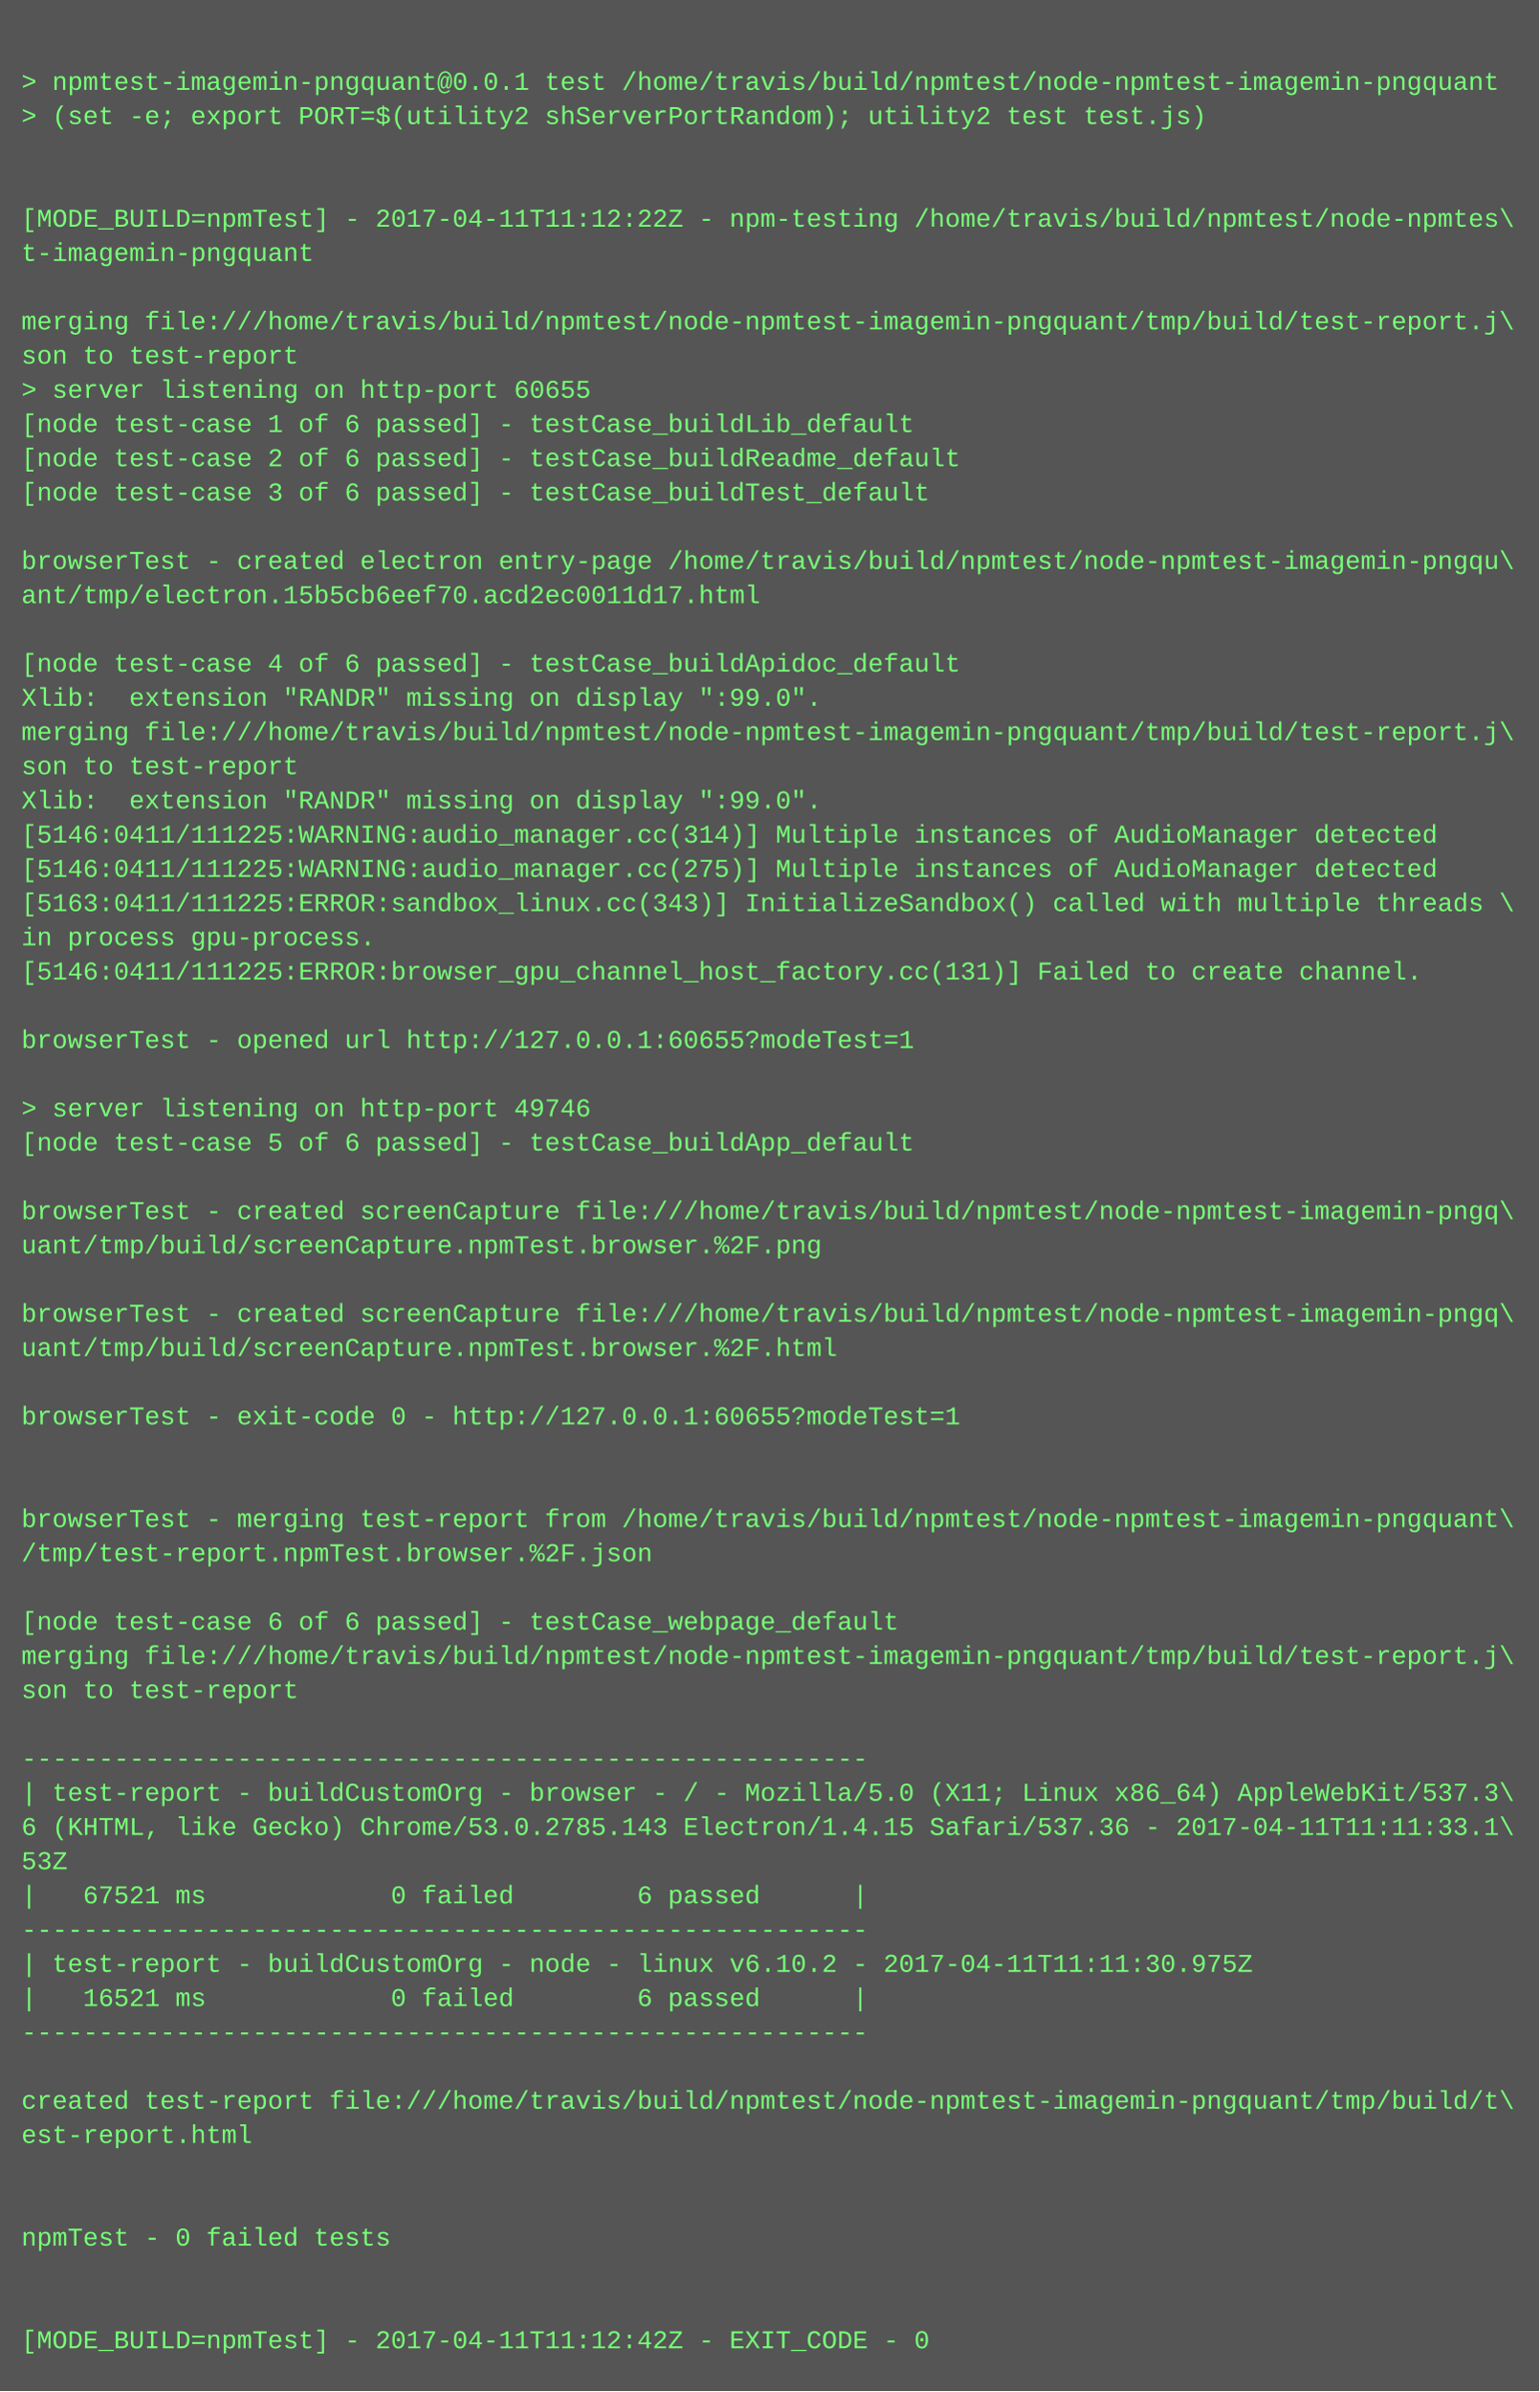
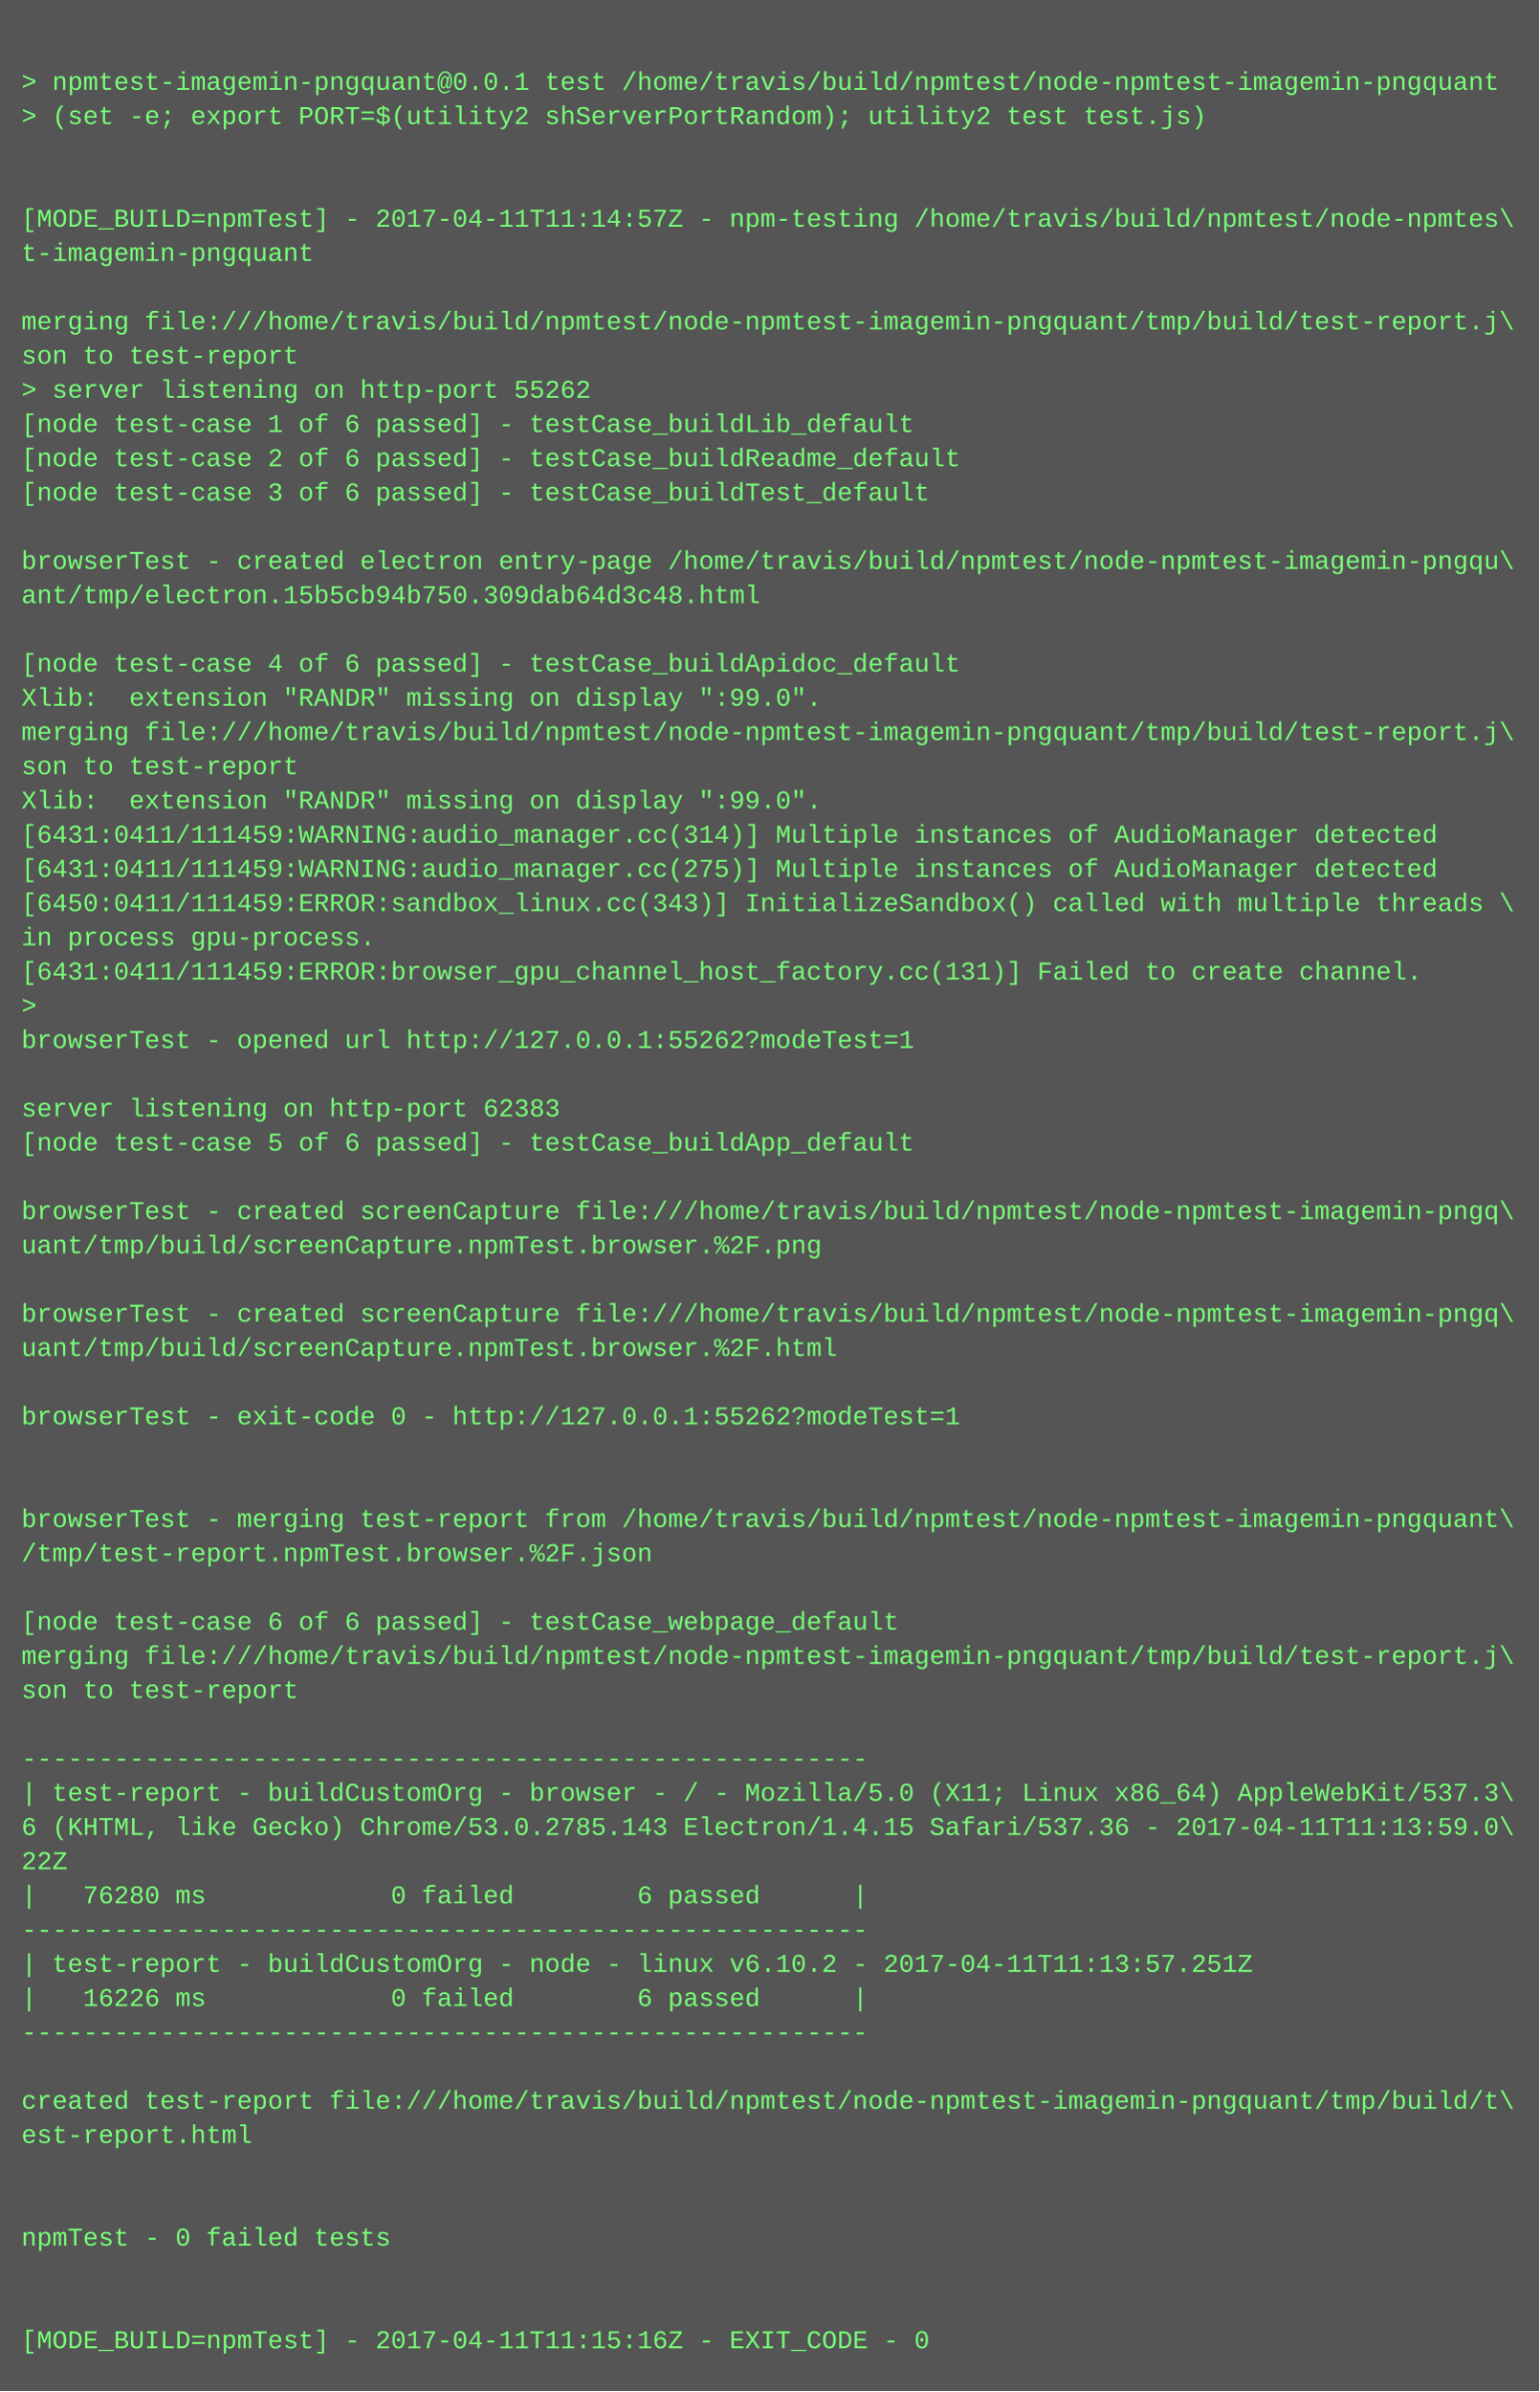
<svg xmlns="http://www.w3.org/2000/svg" height="1118" width="720">
  <rect height="1118" fill="#555" width="720" />
  <text fill="#7f7" font-family="Courier New" font-size="12" xml:space="preserve">
    <tspan x="10" y="26" />
    <tspan x="10" y="42">&gt; npmtest-imagemin-pngquant@0.0.1 test /home/travis/build/npmtest/node-npmtest-imagemin-pngquant</tspan>
    <tspan x="10" y="58">&gt; (set -e; export PORT=$(utility2 shServerPortRandom); utility2 test test.js)</tspan>
    <tspan x="10" y="74" />
    <tspan x="10" y="90" />
-     <tspan x="10" y="106">[MODE_BUILD=npmTest] - 2017-04-11T11:12:22Z - npm-testing /home/travis/build/npmtest/node-npmtes\</tspan>
+     <tspan x="10" y="106">[MODE_BUILD=npmTest] - 2017-04-11T11:14:57Z - npm-testing /home/travis/build/npmtest/node-npmtes\</tspan>
    <tspan x="10" y="122">t-imagemin-pngquant</tspan>
    <tspan x="10" y="138" />
    <tspan x="10" y="154">merging file:///home/travis/build/npmtest/node-npmtest-imagemin-pngquant/tmp/build/test-report.j\</tspan>
    <tspan x="10" y="170">son to test-report</tspan>
-     <tspan x="10" y="186">&gt; server listening on http-port 60655</tspan>
+     <tspan x="10" y="186">&gt; server listening on http-port 55262</tspan>
    <tspan x="10" y="202">[node test-case 1 of 6 passed] - testCase_buildLib_default</tspan>
    <tspan x="10" y="218">[node test-case 2 of 6 passed] - testCase_buildReadme_default</tspan>
    <tspan x="10" y="234">[node test-case 3 of 6 passed] - testCase_buildTest_default</tspan>
    <tspan x="10" y="250" />
    <tspan x="10" y="266">browserTest - created electron entry-page /home/travis/build/npmtest/node-npmtest-imagemin-pngqu\</tspan>
-     <tspan x="10" y="282">ant/tmp/electron.15b5cb6eef70.acd2ec0011d17.html</tspan>
+     <tspan x="10" y="282">ant/tmp/electron.15b5cb94b750.309dab64d3c48.html</tspan>
    <tspan x="10" y="298" />
    <tspan x="10" y="314">[node test-case 4 of 6 passed] - testCase_buildApidoc_default</tspan>
    <tspan x="10" y="330">Xlib:  extension "RANDR" missing on display ":99.0".</tspan>
    <tspan x="10" y="346">merging file:///home/travis/build/npmtest/node-npmtest-imagemin-pngquant/tmp/build/test-report.j\</tspan>
    <tspan x="10" y="362">son to test-report</tspan>
    <tspan x="10" y="378">Xlib:  extension "RANDR" missing on display ":99.0".</tspan>
-     <tspan x="10" y="394">[5146:0411/111225:WARNING:audio_manager.cc(314)] Multiple instances of AudioManager detected</tspan>
-     <tspan x="10" y="410">[5146:0411/111225:WARNING:audio_manager.cc(275)] Multiple instances of AudioManager detected</tspan>
-     <tspan x="10" y="426">[5163:0411/111225:ERROR:sandbox_linux.cc(343)] InitializeSandbox() called with multiple threads \</tspan>
+     <tspan x="10" y="394">[6431:0411/111459:WARNING:audio_manager.cc(314)] Multiple instances of AudioManager detected</tspan>
+     <tspan x="10" y="410">[6431:0411/111459:WARNING:audio_manager.cc(275)] Multiple instances of AudioManager detected</tspan>
+     <tspan x="10" y="426">[6450:0411/111459:ERROR:sandbox_linux.cc(343)] InitializeSandbox() called with multiple threads \</tspan>
    <tspan x="10" y="442">in process gpu-process. </tspan>
-     <tspan x="10" y="458">[5146:0411/111225:ERROR:browser_gpu_channel_host_factory.cc(131)] Failed to create channel.</tspan>
-     <tspan x="10" y="474" />
-     <tspan x="10" y="490">browserTest - opened url http://127.0.0.1:60655?modeTest=1</tspan>
+     <tspan x="10" y="458">[6431:0411/111459:ERROR:browser_gpu_channel_host_factory.cc(131)] Failed to create channel.</tspan>
+     <tspan x="10" y="474">&gt; </tspan>
+     <tspan x="10" y="490">browserTest - opened url http://127.0.0.1:55262?modeTest=1</tspan>
    <tspan x="10" y="506" />
-     <tspan x="10" y="522">&gt; server listening on http-port 49746</tspan>
+     <tspan x="10" y="522">server listening on http-port 62383</tspan>
    <tspan x="10" y="538">[node test-case 5 of 6 passed] - testCase_buildApp_default</tspan>
    <tspan x="10" y="554" />
    <tspan x="10" y="570">browserTest - created screenCapture file:///home/travis/build/npmtest/node-npmtest-imagemin-pngq\</tspan>
    <tspan x="10" y="586">uant/tmp/build/screenCapture.npmTest.browser.%2F.png</tspan>
    <tspan x="10" y="602" />
    <tspan x="10" y="618">browserTest - created screenCapture file:///home/travis/build/npmtest/node-npmtest-imagemin-pngq\</tspan>
    <tspan x="10" y="634">uant/tmp/build/screenCapture.npmTest.browser.%2F.html</tspan>
    <tspan x="10" y="650" />
-     <tspan x="10" y="666">browserTest - exit-code 0 - http://127.0.0.1:60655?modeTest=1</tspan>
+     <tspan x="10" y="666">browserTest - exit-code 0 - http://127.0.0.1:55262?modeTest=1</tspan>
    <tspan x="10" y="682" />
    <tspan x="10" y="698" />
    <tspan x="10" y="714">browserTest - merging test-report from /home/travis/build/npmtest/node-npmtest-imagemin-pngquant\</tspan>
    <tspan x="10" y="730">/tmp/test-report.npmTest.browser.%2F.json</tspan>
    <tspan x="10" y="746" />
    <tspan x="10" y="762">[node test-case 6 of 6 passed] - testCase_webpage_default</tspan>
    <tspan x="10" y="778">merging file:///home/travis/build/npmtest/node-npmtest-imagemin-pngquant/tmp/build/test-report.j\</tspan>
    <tspan x="10" y="794">son to test-report</tspan>
    <tspan x="10" y="810" />
    <tspan x="10" y="826">-------------------------------------------------------</tspan>
    <tspan x="10" y="842">| test-report - buildCustomOrg - browser - / - Mozilla/5.0 (X11; Linux x86_64) AppleWebKit/537.3\</tspan>
-     <tspan x="10" y="858">6 (KHTML, like Gecko) Chrome/53.0.2785.143 Electron/1.4.15 Safari/537.36 - 2017-04-11T11:11:33.1\</tspan>
-     <tspan x="10" y="874">53Z</tspan>
-     <tspan x="10" y="890">|   67521 ms            0 failed        6 passed      |</tspan>
+     <tspan x="10" y="858">6 (KHTML, like Gecko) Chrome/53.0.2785.143 Electron/1.4.15 Safari/537.36 - 2017-04-11T11:13:59.0\</tspan>
+     <tspan x="10" y="874">22Z</tspan>
+     <tspan x="10" y="890">|   76280 ms            0 failed        6 passed      |</tspan>
    <tspan x="10" y="906">-------------------------------------------------------</tspan>
-     <tspan x="10" y="922">| test-report - buildCustomOrg - node - linux v6.10.2 - 2017-04-11T11:11:30.975Z</tspan>
-     <tspan x="10" y="938">|   16521 ms            0 failed        6 passed      |</tspan>
+     <tspan x="10" y="922">| test-report - buildCustomOrg - node - linux v6.10.2 - 2017-04-11T11:13:57.251Z</tspan>
+     <tspan x="10" y="938">|   16226 ms            0 failed        6 passed      |</tspan>
    <tspan x="10" y="954">-------------------------------------------------------</tspan>
    <tspan x="10" y="970" />
    <tspan x="10" y="986">created test-report file:///home/travis/build/npmtest/node-npmtest-imagemin-pngquant/tmp/build/t\</tspan>
    <tspan x="10" y="1002">est-report.html</tspan>
    <tspan x="10" y="1018" />
    <tspan x="10" y="1034" />
    <tspan x="10" y="1050">npmTest - 0 failed tests</tspan>
    <tspan x="10" y="1066" />
    <tspan x="10" y="1082" />
-     <tspan x="10" y="1098">[MODE_BUILD=npmTest] - 2017-04-11T11:12:42Z - EXIT_CODE - 0</tspan>
+     <tspan x="10" y="1098">[MODE_BUILD=npmTest] - 2017-04-11T11:15:16Z - EXIT_CODE - 0</tspan>
  </text>
</svg>
